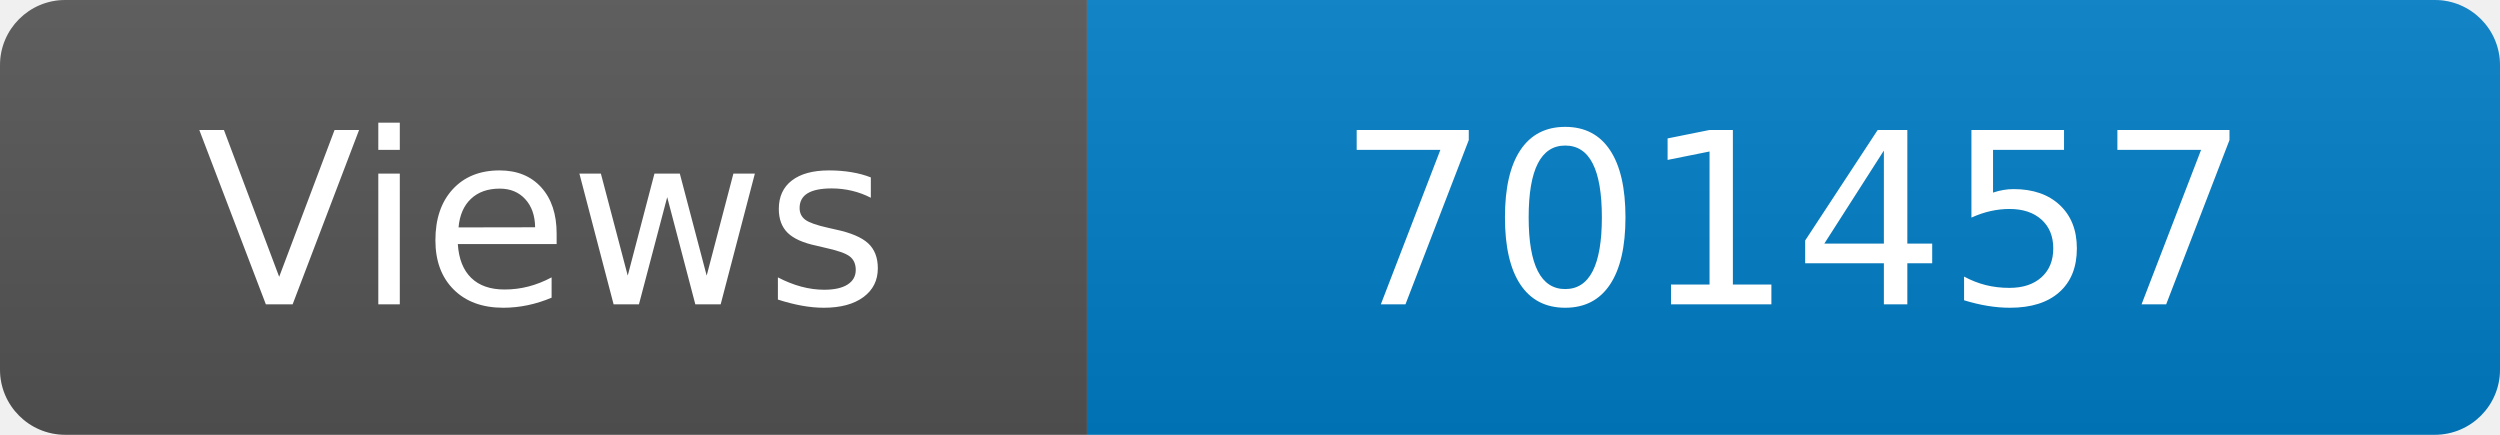
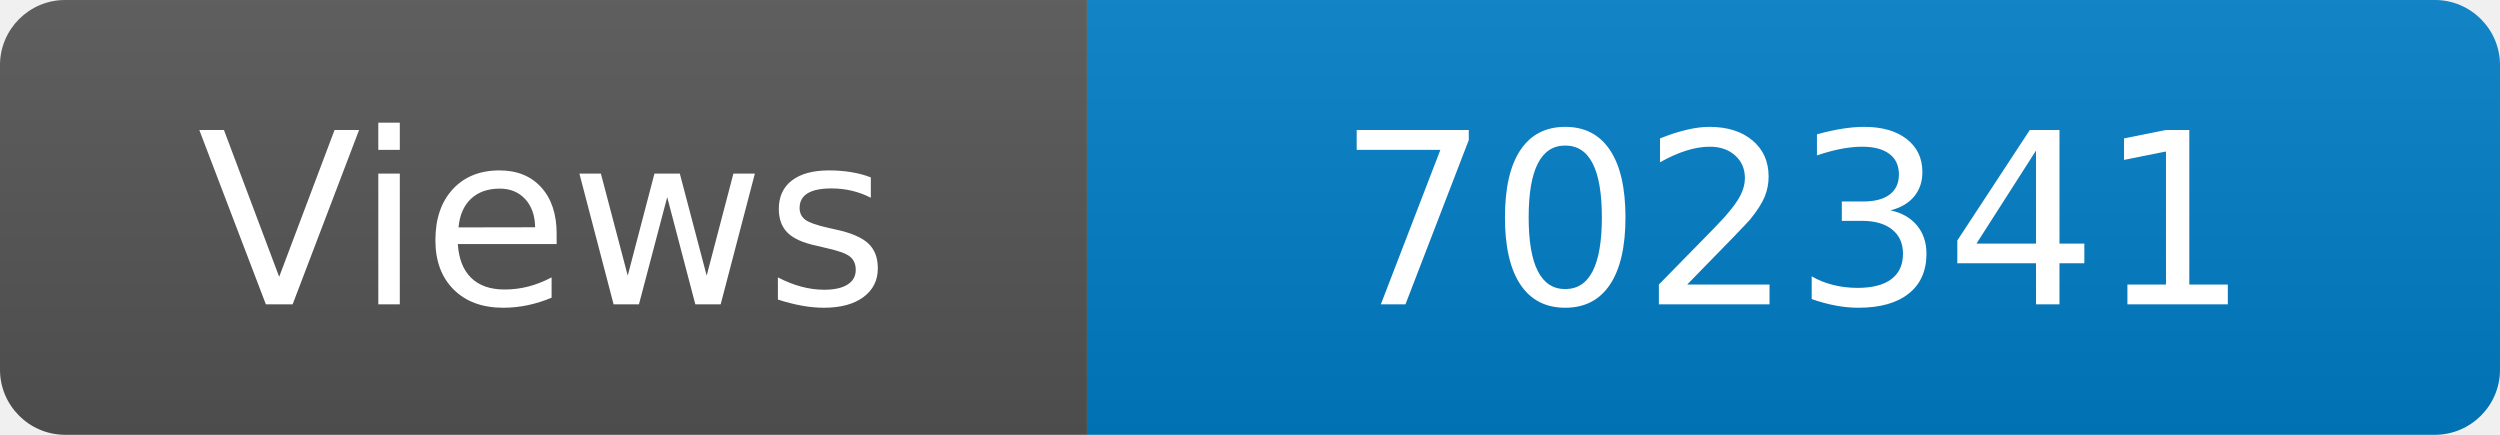
<svg xmlns="http://www.w3.org/2000/svg" width="115" height="20" role="img" aria-label="Maintained?: yes">
  <linearGradient id="s" x2="0" y2="100%">
    <stop offset="0" stop-color="#bbb" stop-opacity=".1" />
    <stop offset="1" stop-opacity=".1" />
  </linearGradient>
  <clipPath id="r">
    <rect width="115" height="20" rx="3" fill="#fff" />
  </clipPath>
  <g clip-path="url(#r)">
    <rect width="50" height="20" fill="#555" />
    <rect x="50" width="160" height="20" fill="#007ec6" />
    <rect width="115" height="20" fill="url(#s)" />
  </g>
  <g fill="#fff" text-anchor="middle" font-family="Verdana,Geneva,DejaVu Sans,sans-serif" font-size="110">
    <text x="250" y="140" transform="scale(.1)" fill="#fff">Views</text>
-     <text x="825" y="140" transform="scale(.1)" fill="#fff">701457</text>
+     <text x="825" y="140" transform="scale(.1)" fill="#fff">702341</text>
  </g>
</svg>
